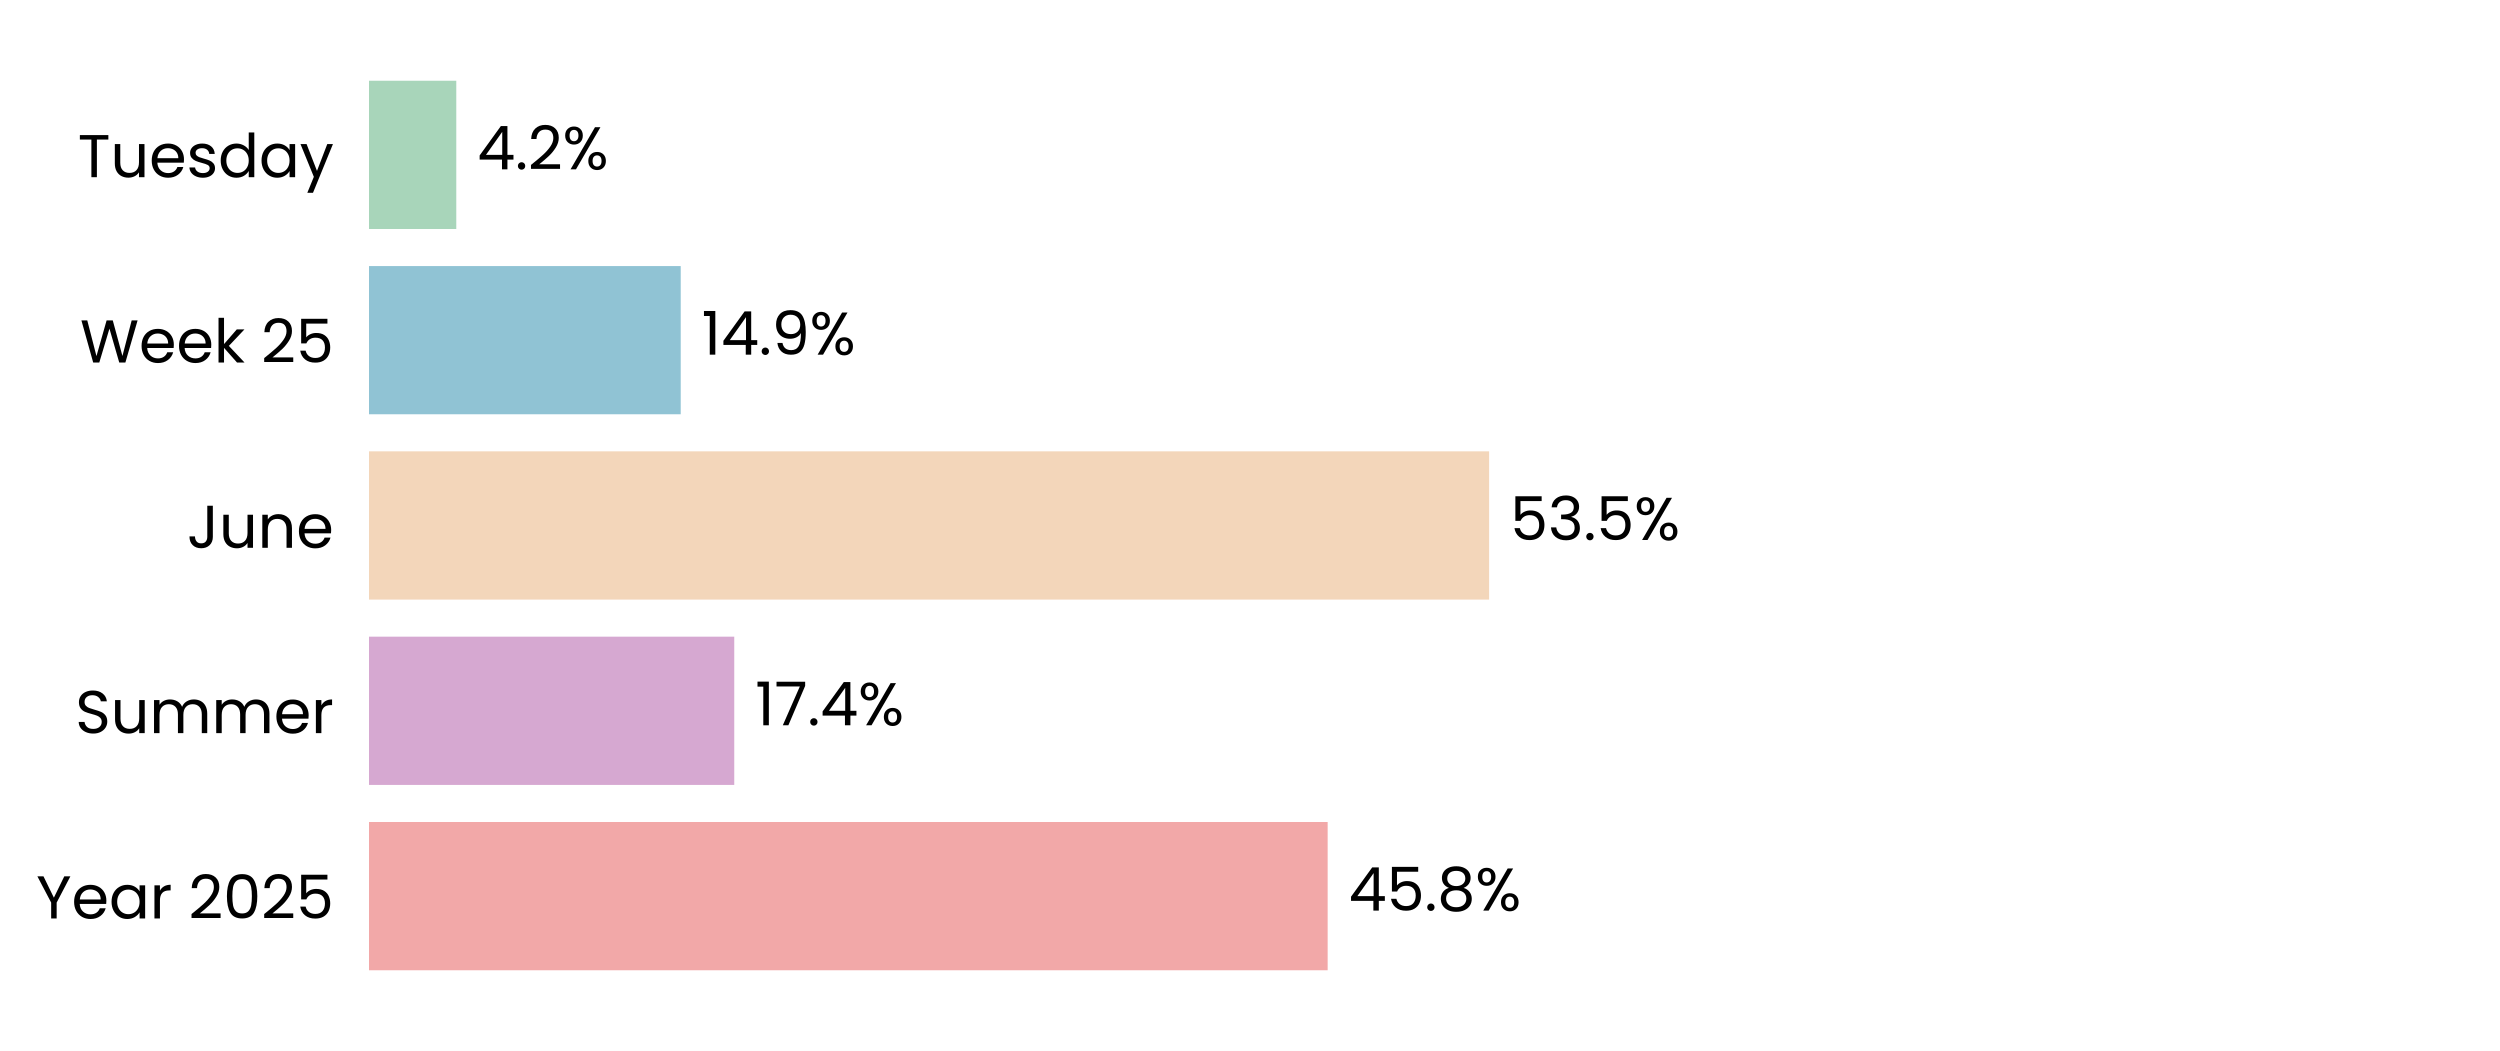
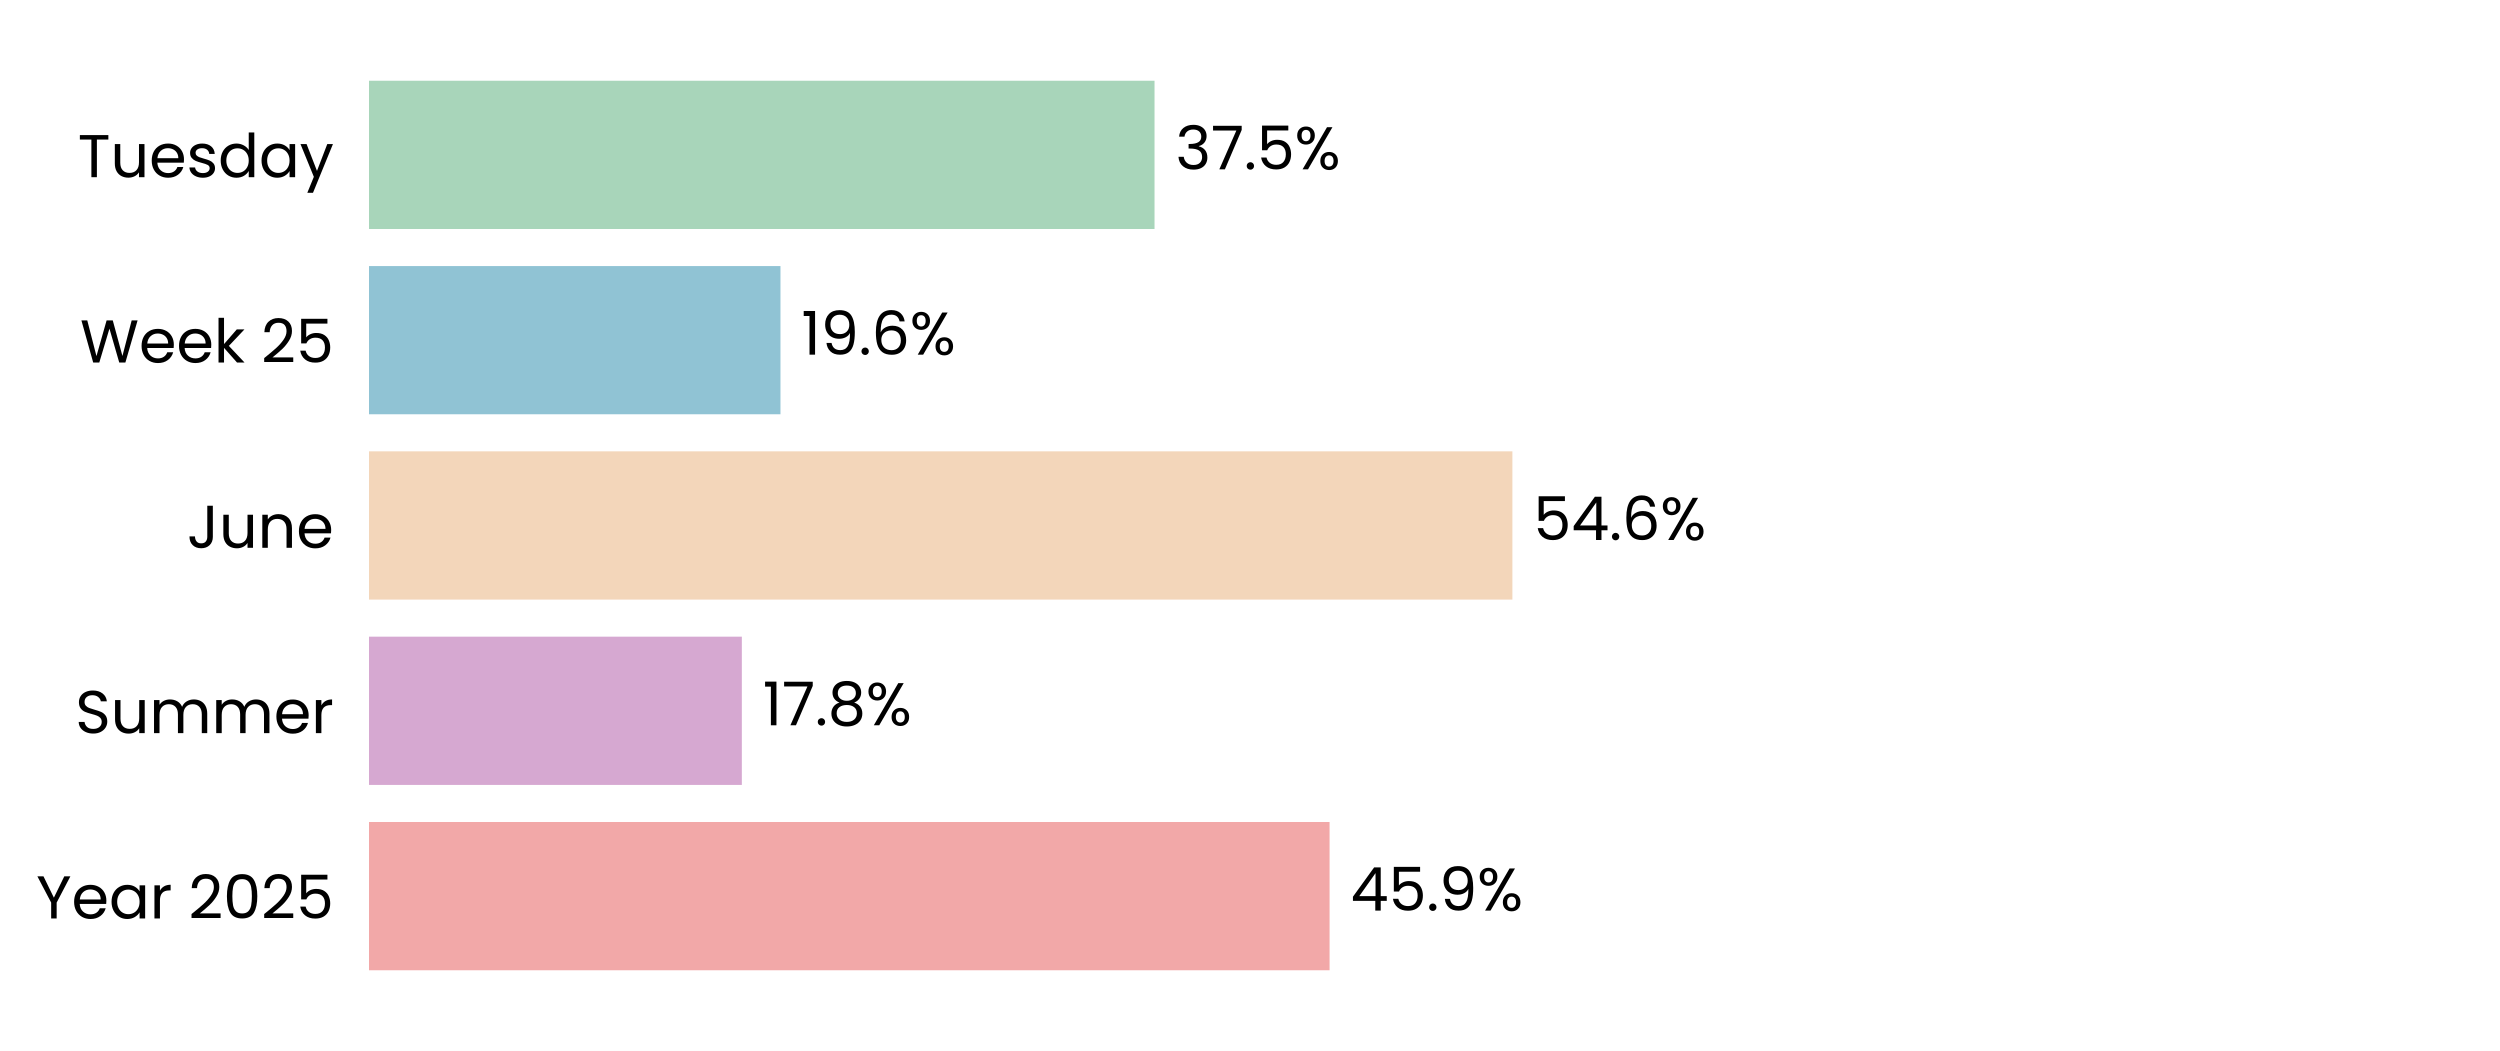
<svg xmlns="http://www.w3.org/2000/svg" xmlns:xlink="http://www.w3.org/1999/xlink" width="496.691pt" height="208.8pt" viewBox="0 0 496.691 208.8" version="1.1">
  <defs>
    <style type="text/css">*{stroke-linejoin: round; stroke-linecap: butt}</style>
  </defs>
  <g id="figure_1">
    <g id="patch_1">
      <path d="M 0 208.8  L 496.691 208.8  L 496.691 0  L 0 0  z " style="fill: #ffffff" />
    </g>
    <g id="axes_1">
      <g id="patch_2">
        <path d="M 73.311 201.6  L 489.491 201.6  L 489.491 7.2  L 73.311 7.2  z " style="fill: #ffffff" />
      </g>
      <g id="patch_3">
-         <path d="M 73.311 192.764  L 263.775 192.764  L 263.775 163.309  L 73.311 163.309  z " clip-path="url(#p1570797e08)" style="fill: #f2a8a8" />
+         <path d="M 73.311 192.764  L 264.155 192.764  L 264.155 163.309  L 73.311 163.309  z " clip-path="url(#p96cf66ee26)" style="fill: #f2a8a8" />
      </g>
      <g id="patch_4">
-         <path d="M 73.311 155.945  L 145.879 155.945  L 145.879 126.491  L 73.311 126.491  z " clip-path="url(#p1570797e08)" style="fill: #d6a8d1" />
+         <path d="M 73.311 155.945  L 147.387 155.945  L 147.387 126.491  L 73.311 126.491  z " clip-path="url(#p96cf66ee26)" style="fill: #d6a8d1" />
      </g>
      <g id="patch_5">
-         <path d="M 73.311 119.127  L 295.852 119.127  L 295.852 89.673  L 73.311 89.673  z " clip-path="url(#p1570797e08)" style="fill: #f3d6ba" />
+         <path d="M 73.311 119.127  L 300.476 119.127  L 300.476 89.673  L 73.311 89.673  z " clip-path="url(#p96cf66ee26)" style="fill: #f3d6ba" />
      </g>
      <g id="patch_6">
-         <path d="M 73.311 82.309  L 135.243 82.309  L 135.243 52.855  L 73.311 52.855  z " clip-path="url(#p1570797e08)" style="fill: #90c3d4" />
+         <path d="M 73.311 82.309  L 155.061 82.309  L 155.061 52.855  L 73.311 52.855  z " clip-path="url(#p96cf66ee26)" style="fill: #90c3d4" />
      </g>
      <g id="patch_7">
-         <path d="M 73.311 45.491  L 90.652 45.491  L 90.652 16.036  L 73.311 16.036  z " clip-path="url(#p1570797e08)" style="fill: #a8d5ba" />
+         <path d="M 73.311 45.491  L 229.379 45.491  L 229.379 16.036  L 73.311 16.036  z " clip-path="url(#p96cf66ee26)" style="fill: #a8d5ba" />
      </g>
      <g id="matplotlib.axis_1">
        <g id="ytick_1">
          <g id="text_1">
            <g transform="translate(7.2 182.4764) scale(0.12 -0.12)">
              <defs>
                <path id="Poppins-Regular-59" d="M 3616 4461  L 2163 1683  L 2163 0  L 1581 0  L 1581 1683  L 122 4461  L 768 4461  L 1869 2202  L 2970 4461  L 3616 4461  z " transform="scale(0.015625)" />
                <path id="Poppins-Regular-65" d="M 3693 1888  Q 3693 1722 3674 1536  L 870 1536  Q 902 1018 1225 726  Q 1549 435 2010 435  Q 2387 435 2640 611  Q 2893 787 2995 1082  L 3622 1082  Q 3482 576 3059 259  Q 2637 -58 2010 -58  Q 1510 -58 1116 166  Q 723 390 499 803  Q 275 1216 275 1760  Q 275 2304 492 2713  Q 710 3123 1104 3344  Q 1498 3565 2010 3565  Q 2509 3565 2893 3347  Q 3277 3130 3485 2749  Q 3693 2368 3693 1888  z M 3091 2010  Q 3091 2342 2944 2582  Q 2797 2822 2544 2947  Q 2291 3072 1984 3072  Q 1542 3072 1232 2790  Q 922 2509 877 2010  L 3091 2010  z " transform="scale(0.015625)" />
                <path id="Poppins-Regular-61" d="M 275 1766  Q 275 2304 492 2710  Q 710 3117 1091 3341  Q 1472 3565 1939 3565  Q 2400 3565 2739 3366  Q 3078 3168 3245 2867  L 3245 3507  L 3834 3507  L 3834 0  L 3245 0  L 3245 653  Q 3072 346 2729 144  Q 2387 -58 1933 -58  Q 1466 -58 1088 172  Q 710 403 492 819  Q 275 1235 275 1766  z M 3245 1760  Q 3245 2157 3085 2451  Q 2925 2746 2653 2902  Q 2381 3059 2054 3059  Q 1728 3059 1459 2905  Q 1190 2752 1030 2457  Q 870 2163 870 1766  Q 870 1363 1030 1065  Q 1190 768 1459 611  Q 1728 454 2054 454  Q 2381 454 2653 611  Q 2925 768 3085 1065  Q 3245 1363 3245 1760  z " transform="scale(0.015625)" />
                <path id="Poppins-Regular-72" d="M 1075 2938  Q 1229 3238 1513 3404  Q 1798 3571 2208 3571  L 2208 2970  L 2054 2970  Q 1075 2970 1075 1907  L 1075 0  L 493 0  L 493 3507  L 1075 3507  L 1075 2938  z " transform="scale(0.015625)" />
                <path id="Poppins-Regular-20" transform="scale(0.015625)" />
                <path id="Poppins-Regular-32" d="M 326 467  Q 1139 1120 1600 1539  Q 2061 1958 2377 2416  Q 2694 2874 2694 3315  Q 2694 3731 2492 3971  Q 2291 4211 1843 4211  Q 1408 4211 1168 3939  Q 928 3667 909 3213  L 346 3213  Q 371 3930 780 4320  Q 1190 4710 1837 4710  Q 2496 4710 2883 4345  Q 3270 3981 3270 3341  Q 3270 2810 2953 2307  Q 2637 1805 2233 1424  Q 1830 1043 1203 538  L 3405 538  L 3405 51  L 326 51  L 326 467  z " transform="scale(0.015625)" />
                <path id="Poppins-Regular-30" d="M 397 2362  Q 397 3462 755 4080  Q 1114 4698 2010 4698  Q 2899 4698 3257 4080  Q 3616 3462 3616 2362  Q 3616 1242 3257 621  Q 2899 0 2010 0  Q 1114 0 755 621  Q 397 1242 397 2362  z M 3040 2362  Q 3040 2918 2966 3305  Q 2893 3693 2665 3929  Q 2438 4166 2010 4166  Q 1574 4166 1347 3929  Q 1120 3693 1046 3305  Q 973 2918 973 2362  Q 973 1786 1046 1395  Q 1120 1005 1347 768  Q 1574 531 2010 531  Q 2438 531 2665 768  Q 2893 1005 2966 1395  Q 3040 1786 3040 2362  z " transform="scale(0.015625)" />
                <path id="Poppins-Regular-35" d="M 3347 4122  L 1101 4122  L 1101 2662  Q 1248 2867 1536 2998  Q 1824 3130 2157 3130  Q 2688 3130 3021 2909  Q 3354 2688 3498 2339  Q 3642 1990 3642 1600  Q 3642 1139 3469 774  Q 3296 410 2941 198  Q 2586 -13 2061 -13  Q 1389 -13 973 332  Q 557 678 467 1254  L 1037 1254  Q 1120 890 1389 685  Q 1658 480 2067 480  Q 2573 480 2829 784  Q 3085 1088 3085 1587  Q 3085 2086 2829 2358  Q 2573 2630 2074 2630  Q 1734 2630 1481 2467  Q 1229 2304 1114 2022  L 563 2022  L 563 4634  L 3347 4634  L 3347 4122  z " transform="scale(0.015625)" />
              </defs>
              <use xlink:href="#Poppins-Regular-59" />
              <use xlink:href="#Poppins-Regular-65" transform="translate(58.39999 0)" />
              <use xlink:href="#Poppins-Regular-61" transform="translate(120.4 0)" />
              <use xlink:href="#Poppins-Regular-72" transform="translate(188 0)" />
              <use xlink:href="#Poppins-Regular-20" transform="translate(225.3 0)" />
              <use xlink:href="#Poppins-Regular-32" transform="translate(252 0)" />
              <use xlink:href="#Poppins-Regular-30" transform="translate(309.4999 0)" />
              <use xlink:href="#Poppins-Regular-32" transform="translate(372.2999 0)" />
              <use xlink:href="#Poppins-Regular-35" transform="translate(429.7999 0)" />
            </g>
          </g>
        </g>
        <g id="ytick_2">
          <g id="text_2">
            <g transform="translate(14.95125 145.6582) scale(0.12 -0.12)">
              <defs>
                <path id="Poppins-Regular-53" d="M 1907 -45  Q 1466 -45 1117 112  Q 768 269 569 547  Q 371 826 365 1190  L 986 1190  Q 1018 877 1245 662  Q 1472 448 1907 448  Q 2323 448 2563 656  Q 2803 864 2803 1190  Q 2803 1446 2662 1606  Q 2522 1766 2310 1849  Q 2099 1933 1741 2029  Q 1299 2144 1033 2259  Q 768 2374 579 2620  Q 390 2867 390 3283  Q 390 3648 576 3929  Q 762 4211 1098 4364  Q 1434 4518 1869 4518  Q 2496 4518 2896 4204  Q 3296 3891 3347 3373  L 2707 3373  Q 2675 3629 2438 3824  Q 2202 4019 1811 4019  Q 1446 4019 1216 3830  Q 986 3642 986 3302  Q 986 3059 1123 2905  Q 1261 2752 1462 2672  Q 1664 2592 2029 2490  Q 2470 2368 2739 2249  Q 3008 2131 3200 1884  Q 3392 1638 3392 1216  Q 3392 890 3219 602  Q 3046 314 2707 134  Q 2368 -45 1907 -45  z " transform="scale(0.015625)" />
                <path id="Poppins-Regular-75" d="M 3603 3507  L 3603 0  L 3021 0  L 3021 518  Q 2854 250 2556 99  Q 2259 -51 1901 -51  Q 1491 -51 1164 118  Q 838 288 649 627  Q 461 966 461 1453  L 461 3507  L 1037 3507  L 1037 1530  Q 1037 1011 1299 732  Q 1562 454 2016 454  Q 2483 454 2752 742  Q 3021 1030 3021 1581  L 3021 3507  L 3603 3507  z " transform="scale(0.015625)" />
                <path id="Poppins-Regular-6d" d="M 4710 3571  Q 5120 3571 5440 3401  Q 5760 3232 5945 2893  Q 6131 2554 6131 2067  L 6131 0  L 5555 0  L 5555 1984  Q 5555 2509 5296 2787  Q 5037 3066 4595 3066  Q 4141 3066 3872 2774  Q 3603 2483 3603 1933  L 3603 0  L 3027 0  L 3027 1984  Q 3027 2509 2768 2787  Q 2509 3066 2067 3066  Q 1613 3066 1344 2774  Q 1075 2483 1075 1933  L 1075 0  L 493 0  L 493 3507  L 1075 3507  L 1075 3002  Q 1248 3277 1539 3424  Q 1830 3571 2182 3571  Q 2624 3571 2963 3372  Q 3302 3174 3469 2790  Q 3616 3162 3955 3366  Q 4294 3571 4710 3571  z " transform="scale(0.015625)" />
              </defs>
              <use xlink:href="#Poppins-Regular-53" />
              <use xlink:href="#Poppins-Regular-75" transform="translate(58.7 0)" />
              <use xlink:href="#Poppins-Regular-6d" transform="translate(122.7 0)" />
              <use xlink:href="#Poppins-Regular-6d" transform="translate(225.7 0)" />
              <use xlink:href="#Poppins-Regular-65" transform="translate(328.7 0)" />
              <use xlink:href="#Poppins-Regular-72" transform="translate(390.6999 0)" />
            </g>
          </g>
        </g>
        <g id="ytick_3">
          <g id="text_3">
            <g transform="translate(37.15125 108.84) scale(0.12 -0.12)">
              <defs>
                <path id="Poppins-Regular-4a" d="M 2739 4461  L 2739 1165  Q 2739 614 2400 284  Q 2061 -45 1504 -45  Q 941 -45 601 291  Q 262 627 262 1210  L 845 1210  Q 851 883 1014 678  Q 1178 474 1504 474  Q 1830 474 1990 669  Q 2150 864 2150 1165  L 2150 4461  L 2739 4461  z " transform="scale(0.015625)" />
                <path id="Poppins-Regular-6e" d="M 2202 3571  Q 2842 3571 3238 3184  Q 3635 2797 3635 2067  L 3635 0  L 3059 0  L 3059 1984  Q 3059 2509 2796 2787  Q 2534 3066 2080 3066  Q 1619 3066 1347 2778  Q 1075 2490 1075 1939  L 1075 0  L 493 0  L 493 3507  L 1075 3507  L 1075 3008  Q 1248 3277 1545 3424  Q 1843 3571 2202 3571  z " transform="scale(0.015625)" />
              </defs>
              <use xlink:href="#Poppins-Regular-4a" />
              <use xlink:href="#Poppins-Regular-75" transform="translate(52.99999 0)" />
              <use xlink:href="#Poppins-Regular-6e" transform="translate(117 0)" />
              <use xlink:href="#Poppins-Regular-65" transform="translate(181 0)" />
            </g>
          </g>
        </g>
        <g id="ytick_4">
          <g id="text_4">
            <g transform="translate(15.9 72.02182) scale(0.12 -0.12)">
              <defs>
                <path id="Poppins-Regular-57" d="M 6099 4461  L 4806 0  L 4154 0  L 3117 3590  L 2042 0  L 1395 -6  L 147 4461  L 768 4461  L 1741 678  L 2816 4461  L 3469 4461  L 4493 691  L 5472 4461  L 6099 4461  z " transform="scale(0.015625)" />
                <path id="Poppins-Regular-6b" d="M 2451 0  L 1075 1549  L 1075 0  L 493 0  L 493 4736  L 1075 4736  L 1075 1952  L 2426 3507  L 3238 3507  L 1587 1760  L 3245 0  L 2451 0  z " transform="scale(0.015625)" />
              </defs>
              <use xlink:href="#Poppins-Regular-57" />
              <use xlink:href="#Poppins-Regular-65" transform="translate(97.59999 0)" />
              <use xlink:href="#Poppins-Regular-65" transform="translate(159.6 0)" />
              <use xlink:href="#Poppins-Regular-6b" transform="translate(221.6 0)" />
              <use xlink:href="#Poppins-Regular-20" transform="translate(273.0999 0)" />
              <use xlink:href="#Poppins-Regular-32" transform="translate(299.7999 0)" />
              <use xlink:href="#Poppins-Regular-35" transform="translate(357.2999 0)" />
            </g>
          </g>
        </g>
        <g id="ytick_5">
          <g id="text_5">
            <g transform="translate(15.4575 35.20364) scale(0.12 -0.12)">
              <defs>
                <path id="Poppins-Regular-54" d="M 3238 4461  L 3238 3987  L 2022 3987  L 2022 0  L 1440 0  L 1440 3987  L 218 3987  L 218 4461  L 3238 4461  z " transform="scale(0.015625)" />
                <path id="Poppins-Regular-73" d="M 1734 -58  Q 1331 -58 1011 80  Q 691 218 505 464  Q 320 710 301 1030  L 902 1030  Q 928 768 1149 601  Q 1370 435 1728 435  Q 2061 435 2253 582  Q 2445 730 2445 954  Q 2445 1184 2240 1296  Q 2035 1408 1606 1517  Q 1216 1619 969 1724  Q 723 1830 547 2038  Q 371 2246 371 2586  Q 371 2854 531 3078  Q 691 3302 985 3433  Q 1280 3565 1658 3565  Q 2240 3565 2598 3270  Q 2957 2976 2982 2464  L 2400 2464  Q 2381 2739 2179 2905  Q 1978 3072 1638 3072  Q 1325 3072 1139 2937  Q 954 2803 954 2586  Q 954 2413 1066 2301  Q 1178 2189 1347 2121  Q 1517 2054 1818 1971  Q 2195 1869 2432 1769  Q 2669 1670 2838 1472  Q 3008 1274 3014 954  Q 3014 666 2854 435  Q 2694 205 2403 73  Q 2112 -58 1734 -58  z " transform="scale(0.015625)" />
                <path id="Poppins-Regular-64" d="M 275 1766  Q 275 2304 492 2710  Q 710 3117 1091 3341  Q 1472 3565 1946 3565  Q 2355 3565 2707 3376  Q 3059 3187 3245 2880  L 3245 4736  L 3834 4736  L 3834 0  L 3245 0  L 3245 659  Q 3072 346 2733 144  Q 2394 -58 1939 -58  Q 1472 -58 1091 172  Q 710 403 492 819  Q 275 1235 275 1766  z M 3245 1760  Q 3245 2157 3085 2451  Q 2925 2746 2653 2902  Q 2381 3059 2054 3059  Q 1728 3059 1459 2905  Q 1190 2752 1030 2457  Q 870 2163 870 1766  Q 870 1363 1030 1065  Q 1190 768 1459 611  Q 1728 454 2054 454  Q 2381 454 2653 611  Q 2925 768 3085 1065  Q 3245 1363 3245 1760  z " transform="scale(0.015625)" />
                <path id="Poppins-Regular-79" d="M 3514 3507  L 1402 -1651  L 800 -1651  L 1491 38  L 77 3507  L 723 3507  L 1824 666  L 2912 3507  L 3514 3507  z " transform="scale(0.015625)" />
              </defs>
              <use xlink:href="#Poppins-Regular-54" />
              <use xlink:href="#Poppins-Regular-75" transform="translate(54.09999 0)" />
              <use xlink:href="#Poppins-Regular-65" transform="translate(118.1 0)" />
              <use xlink:href="#Poppins-Regular-73" transform="translate(180.1 0)" />
              <use xlink:href="#Poppins-Regular-64" transform="translate(232.3 0)" />
              <use xlink:href="#Poppins-Regular-61" transform="translate(299.8999 0)" />
              <use xlink:href="#Poppins-Regular-79" transform="translate(367.4999 0)" />
            </g>
          </g>
        </g>
      </g>
      <g id="text_6">
-         <g transform="translate(267.9372 180.9164) scale(0.12 -0.12)">
+         <g transform="translate(268.3172 180.9164) scale(0.12 -0.12)">
          <defs>
            <path id="Poppins-Regular-34" d="M 256 1030  L 256 1472  L 2502 4582  L 3200 4582  L 3200 1536  L 3840 1536  L 3840 1030  L 3200 1030  L 3200 0  L 2624 0  L 2624 1030  L 256 1030  z M 2650 3974  L 928 1536  L 2650 1536  L 2650 3974  z " transform="scale(0.015625)" />
            <path id="Poppins-Regular-2e" d="M 678 -38  Q 512 -38 397 77  Q 282 192 282 358  Q 282 525 397 640  Q 512 755 678 755  Q 838 755 950 640  Q 1062 525 1062 358  Q 1062 192 950 77  Q 838 -38 678 -38  z " transform="scale(0.015625)" />
-             <path id="Poppins-Regular-38" d="M 1242 2406  Q 883 2547 691 2816  Q 499 3085 499 3469  Q 499 3814 672 4092  Q 845 4371 1187 4534  Q 1530 4698 2016 4698  Q 2502 4698 2844 4534  Q 3187 4371 3363 4092  Q 3539 3814 3539 3469  Q 3539 3098 3340 2819  Q 3142 2541 2797 2406  Q 3194 2285 3427 1981  Q 3661 1677 3661 1248  Q 3661 832 3456 521  Q 3251 211 2876 41  Q 2502 -128 2016 -128  Q 1530 -128 1162 41  Q 794 211 589 521  Q 384 832 384 1248  Q 384 1677 614 1984  Q 845 2291 1242 2406  z M 2976 3398  Q 2976 3789 2720 4000  Q 2464 4211 2016 4211  Q 1574 4211 1318 4000  Q 1062 3789 1062 3392  Q 1062 3034 1328 2816  Q 1594 2598 2016 2598  Q 2445 2598 2710 2819  Q 2976 3040 2976 3398  z M 2016 2150  Q 1542 2150 1241 1929  Q 941 1709 941 1267  Q 941 858 1232 608  Q 1523 358 2016 358  Q 2509 358 2797 608  Q 3085 858 3085 1267  Q 3085 1696 2790 1923  Q 2496 2150 2016 2150  z " transform="scale(0.015625)" />
+             <path id="Poppins-Regular-39" d="M 1146 1242  Q 1210 877 1443 678  Q 1677 480 2074 480  Q 2605 480 2857 896  Q 3110 1312 3098 2298  Q 2963 2010 2649 1846  Q 2336 1683 1952 1683  Q 1523 1683 1187 1859  Q 851 2035 659 2374  Q 467 2714 467 3194  Q 467 3878 864 4297  Q 1261 4717 1990 4717  Q 2886 4717 3248 4134  Q 3610 3552 3610 2400  Q 3610 1594 3466 1069  Q 3322 544 2979 269  Q 2637 -6 2042 -6  Q 1389 -6 1024 346  Q 659 698 608 1242  L 1146 1242  z M 2048 2176  Q 2477 2176 2752 2441  Q 3027 2707 3027 3162  Q 3027 3642 2758 3936  Q 2490 4230 2003 4230  Q 1555 4230 1289 3948  Q 1024 3667 1024 3206  Q 1024 2739 1286 2457  Q 1549 2176 2048 2176  z " transform="scale(0.015625)" />
            <path id="Poppins-Regular-25" d="M 269 3584  Q 269 4019 531 4278  Q 794 4538 1203 4538  Q 1613 4538 1875 4278  Q 2138 4019 2138 3584  Q 2138 3142 1875 2883  Q 1613 2624 1203 2624  Q 794 2624 531 2883  Q 269 3142 269 3584  z M 4006 4467  L 1414 0  L 838 0  L 3430 4467  L 4006 4467  z M 1203 4179  Q 986 4179 861 4028  Q 736 3878 736 3584  Q 736 3290 861 3136  Q 986 2982 1203 2982  Q 1421 2982 1549 3139  Q 1677 3296 1677 3584  Q 1677 3878 1549 4028  Q 1421 4179 1203 4179  z M 2720 883  Q 2720 1325 2982 1584  Q 3245 1843 3654 1843  Q 4064 1843 4323 1584  Q 4582 1325 4582 883  Q 4582 448 4323 185  Q 4064 -77 3654 -77  Q 3245 -77 2982 182  Q 2720 442 2720 883  z M 3648 1478  Q 3430 1478 3302 1328  Q 3174 1178 3174 883  Q 3174 595 3302 444  Q 3430 294 3648 294  Q 3866 294 3994 444  Q 4122 595 4122 883  Q 4122 1178 3994 1328  Q 3866 1478 3648 1478  z " transform="scale(0.015625)" />
          </defs>
          <use xlink:href="#Poppins-Regular-34" />
          <use xlink:href="#Poppins-Regular-35" transform="translate(62.89999 0)" />
          <use xlink:href="#Poppins-Regular-2e" transform="translate(125.7 0)" />
-           <use xlink:href="#Poppins-Regular-38" transform="translate(146.7 0)" />
-           <use xlink:href="#Poppins-Regular-25" transform="translate(209.8 0)" />
+           <use xlink:href="#Poppins-Regular-39" transform="translate(146.7 0)" />
+           <use xlink:href="#Poppins-Regular-25" transform="translate(209.7 0)" />
        </g>
      </g>
      <g id="text_7">
-         <g transform="translate(150.0407 144.0982) scale(0.12 -0.12)">
+         <g transform="translate(151.5486 144.0982) scale(0.12 -0.12)">
          <defs>
            <path id="Poppins-Regular-31" d="M 243 4096  L 243 4627  L 1446 4627  L 1446 0  L 858 0  L 858 4096  L 243 4096  z " transform="scale(0.015625)" />
            <path id="Poppins-Regular-37" d="M 3245 4173  L 1466 0  L 877 0  L 2682 4115  L 211 4115  L 211 4614  L 3245 4614  L 3245 4173  z " transform="scale(0.015625)" />
+             <path id="Poppins-Regular-38" d="M 1242 2406  Q 883 2547 691 2816  Q 499 3085 499 3469  Q 499 3814 672 4092  Q 845 4371 1187 4534  Q 1530 4698 2016 4698  Q 2502 4698 2844 4534  Q 3187 4371 3363 4092  Q 3539 3814 3539 3469  Q 3539 3098 3340 2819  Q 3142 2541 2797 2406  Q 3194 2285 3427 1981  Q 3661 1677 3661 1248  Q 3661 832 3456 521  Q 3251 211 2876 41  Q 2502 -128 2016 -128  Q 1530 -128 1162 41  Q 794 211 589 521  Q 384 832 384 1248  Q 384 1677 614 1984  Q 845 2291 1242 2406  z M 2976 3398  Q 2976 3789 2720 4000  Q 2464 4211 2016 4211  Q 1574 4211 1318 4000  Q 1062 3789 1062 3392  Q 1062 3034 1328 2816  Q 1594 2598 2016 2598  Q 2445 2598 2710 2819  Q 2976 3040 2976 3398  z M 2016 2150  Q 1542 2150 1241 1929  Q 941 1709 941 1267  Q 941 858 1232 608  Q 1523 358 2016 358  Q 2509 358 2797 608  Q 3085 858 3085 1267  Q 3085 1696 2790 1923  Q 2496 2150 2016 2150  z " transform="scale(0.015625)" />
          </defs>
          <use xlink:href="#Poppins-Regular-31" />
          <use xlink:href="#Poppins-Regular-37" transform="translate(31.99998 0)" />
          <use xlink:href="#Poppins-Regular-2e" transform="translate(86.59998 0)" />
-           <use xlink:href="#Poppins-Regular-34" transform="translate(107.6 0)" />
-           <use xlink:href="#Poppins-Regular-25" transform="translate(170.5 0)" />
+           <use xlink:href="#Poppins-Regular-38" transform="translate(107.6 0)" />
+           <use xlink:href="#Poppins-Regular-25" transform="translate(170.7 0)" />
        </g>
      </g>
      <g id="text_8">
-         <g transform="translate(300.0137 107.28) scale(0.12 -0.12)">
+         <g transform="translate(304.638 107.28) scale(0.12 -0.12)">
+           <defs>
+             <path id="Poppins-Regular-36" d="M 2976 3526  Q 2835 4237 2099 4237  Q 1530 4237 1248 3798  Q 966 3360 973 2355  Q 1120 2688 1462 2877  Q 1805 3066 2227 3066  Q 2886 3066 3280 2656  Q 3674 2246 3674 1523  Q 3674 1088 3504 742  Q 3334 397 2992 192  Q 2650 -13 2163 -13  Q 1504 -13 1133 281  Q 762 576 614 1094  Q 467 1613 467 2374  Q 467 4723 2106 4723  Q 2733 4723 3091 4384  Q 3450 4045 3514 3526  L 2976 3526  z M 2106 2573  Q 1830 2573 1587 2461  Q 1344 2349 1193 2121  Q 1043 1894 1043 1568  Q 1043 1082 1324 778  Q 1606 474 2131 474  Q 2579 474 2844 752  Q 3110 1030 3110 1504  Q 3110 2003 2854 2288  Q 2598 2573 2106 2573  z " transform="scale(0.015625)" />
+           </defs>
+           <use xlink:href="#Poppins-Regular-35" />
+           <use xlink:href="#Poppins-Regular-34" transform="translate(62.79999 0)" />
+           <use xlink:href="#Poppins-Regular-2e" transform="translate(125.7 0)" />
+           <use xlink:href="#Poppins-Regular-36" transform="translate(146.7 0)" />
+           <use xlink:href="#Poppins-Regular-25" transform="translate(210.2 0)" />
+         </g>
+       </g>
+       <g id="text_9">
+         <g transform="translate(159.2227 70.46182) scale(0.12 -0.12)">
+           <use xlink:href="#Poppins-Regular-31" />
+           <use xlink:href="#Poppins-Regular-39" transform="translate(31.99998 0)" />
+           <use xlink:href="#Poppins-Regular-2e" transform="translate(94.99997 0)" />
+           <use xlink:href="#Poppins-Regular-36" transform="translate(116 0)" />
+           <use xlink:href="#Poppins-Regular-25" transform="translate(179.4999 0)" />
+         </g>
+       </g>
+       <g id="text_10">
+         <g transform="translate(233.5405 33.64364) scale(0.12 -0.12)">
          <defs>
            <path id="Poppins-Regular-33" d="M 384 3462  Q 429 4051 838 4384  Q 1248 4717 1901 4717  Q 2336 4717 2653 4560  Q 2970 4403 3133 4134  Q 3296 3866 3296 3526  Q 3296 3130 3069 2842  Q 2842 2554 2477 2470  L 2477 2438  Q 2893 2336 3136 2035  Q 3379 1734 3379 1248  Q 3379 883 3212 592  Q 3046 301 2713 134  Q 2381 -32 1914 -32  Q 1235 -32 800 323  Q 365 678 314 1331  L 877 1331  Q 922 947 1190 704  Q 1459 461 1907 461  Q 2355 461 2588 694  Q 2822 928 2822 1299  Q 2822 1779 2502 1990  Q 2182 2202 1536 2202  L 1389 2202  L 1389 2688  L 1542 2688  Q 2131 2694 2432 2883  Q 2733 3072 2733 3469  Q 2733 3808 2512 4013  Q 2291 4218 1882 4218  Q 1485 4218 1241 4013  Q 998 3808 954 3462  L 384 3462  z " transform="scale(0.015625)" />
          </defs>
-           <use xlink:href="#Poppins-Regular-35" />
-           <use xlink:href="#Poppins-Regular-33" transform="translate(62.79999 0)" />
-           <use xlink:href="#Poppins-Regular-2e" transform="translate(121.7 0)" />
-           <use xlink:href="#Poppins-Regular-35" transform="translate(142.7 0)" />
-           <use xlink:href="#Poppins-Regular-25" transform="translate(205.5 0)" />
-         </g>
-       </g>
-       <g id="text_9">
-         <g transform="translate(139.4046 70.46182) scale(0.12 -0.12)">
-           <defs>
-             <path id="Poppins-Regular-39" d="M 1146 1242  Q 1210 877 1443 678  Q 1677 480 2074 480  Q 2605 480 2857 896  Q 3110 1312 3098 2298  Q 2963 2010 2649 1846  Q 2336 1683 1952 1683  Q 1523 1683 1187 1859  Q 851 2035 659 2374  Q 467 2714 467 3194  Q 467 3878 864 4297  Q 1261 4717 1990 4717  Q 2886 4717 3248 4134  Q 3610 3552 3610 2400  Q 3610 1594 3466 1069  Q 3322 544 2979 269  Q 2637 -6 2042 -6  Q 1389 -6 1024 346  Q 659 698 608 1242  L 1146 1242  z M 2048 2176  Q 2477 2176 2752 2441  Q 3027 2707 3027 3162  Q 3027 3642 2758 3936  Q 2490 4230 2003 4230  Q 1555 4230 1289 3948  Q 1024 3667 1024 3206  Q 1024 2739 1286 2457  Q 1549 2176 2048 2176  z " transform="scale(0.015625)" />
-           </defs>
-           <use xlink:href="#Poppins-Regular-31" />
-           <use xlink:href="#Poppins-Regular-34" transform="translate(31.99998 0)" />
-           <use xlink:href="#Poppins-Regular-2e" transform="translate(94.89998 0)" />
-           <use xlink:href="#Poppins-Regular-39" transform="translate(115.9 0)" />
-           <use xlink:href="#Poppins-Regular-25" transform="translate(178.8999 0)" />
-         </g>
-       </g>
-       <g id="text_10">
-         <g transform="translate(94.81388 33.64364) scale(0.12 -0.12)">
-           <use xlink:href="#Poppins-Regular-34" />
-           <use xlink:href="#Poppins-Regular-2e" transform="translate(62.89999 0)" />
-           <use xlink:href="#Poppins-Regular-32" transform="translate(83.89998 0)" />
-           <use xlink:href="#Poppins-Regular-25" transform="translate(141.4 0)" />
+           <use xlink:href="#Poppins-Regular-33" />
+           <use xlink:href="#Poppins-Regular-37" transform="translate(58.89999 0)" />
+           <use xlink:href="#Poppins-Regular-2e" transform="translate(113.5 0)" />
+           <use xlink:href="#Poppins-Regular-35" transform="translate(134.5 0)" />
+           <use xlink:href="#Poppins-Regular-25" transform="translate(197.3 0)" />
        </g>
      </g>
    </g>
  </g>
  <defs>
-     <clipPath id="p1570797e08">
+     <clipPath id="p96cf66ee26">
      <rect x="73.311" y="7.2" width="416.18" height="194.4" />
    </clipPath>
  </defs>
</svg>
